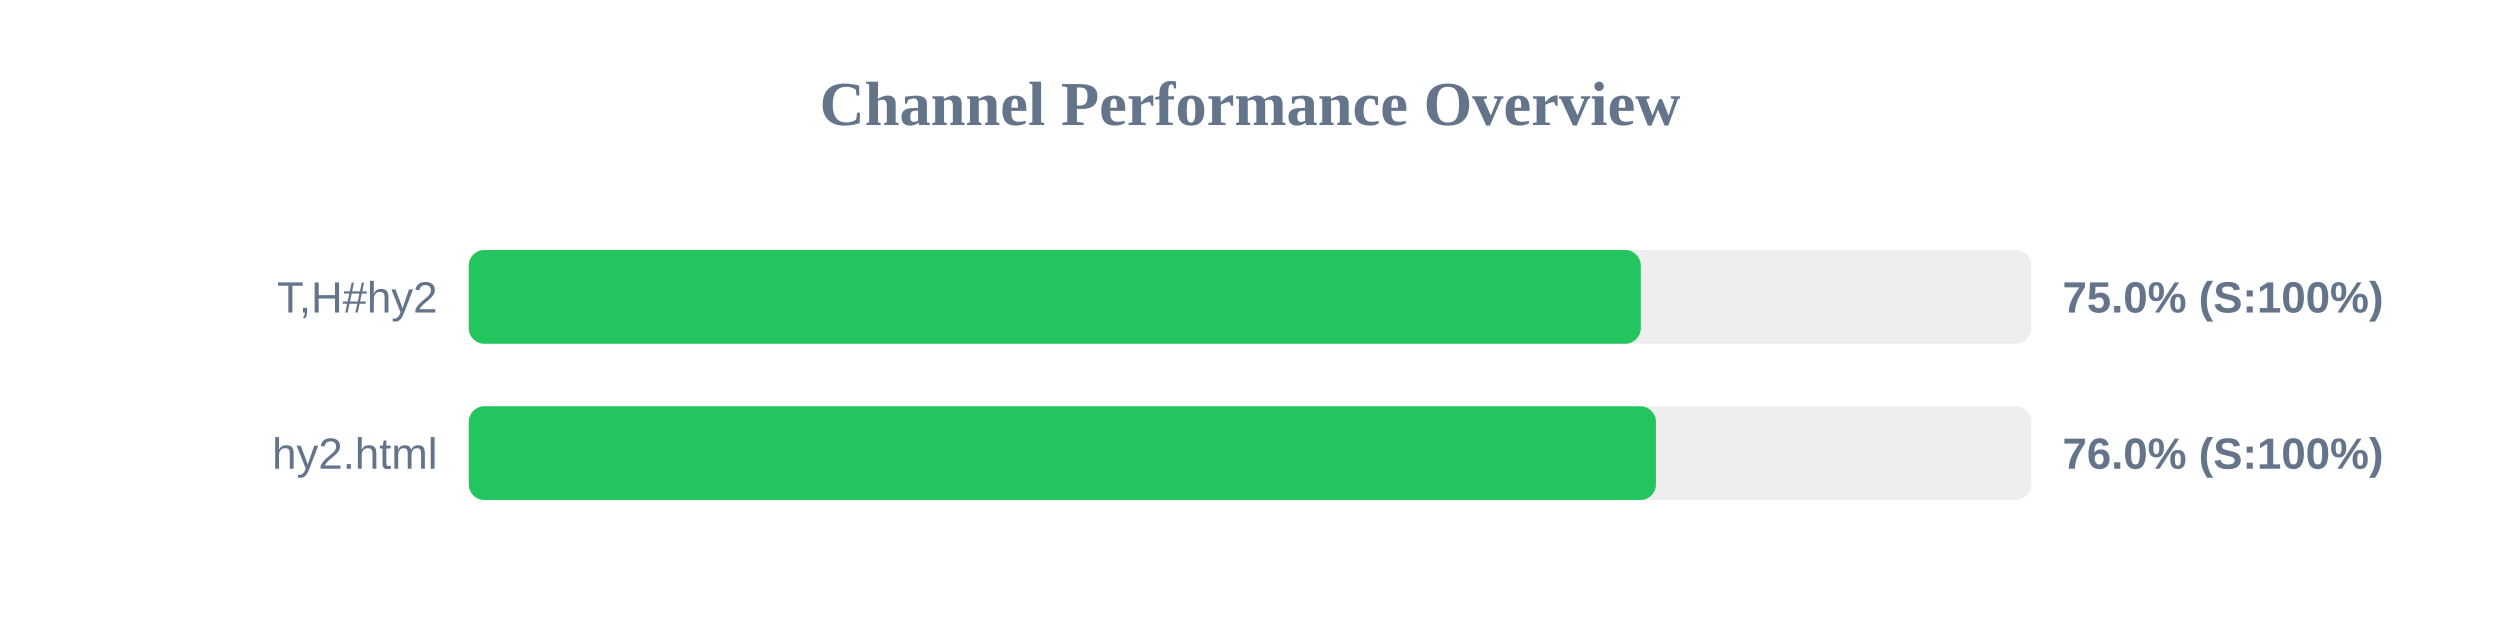
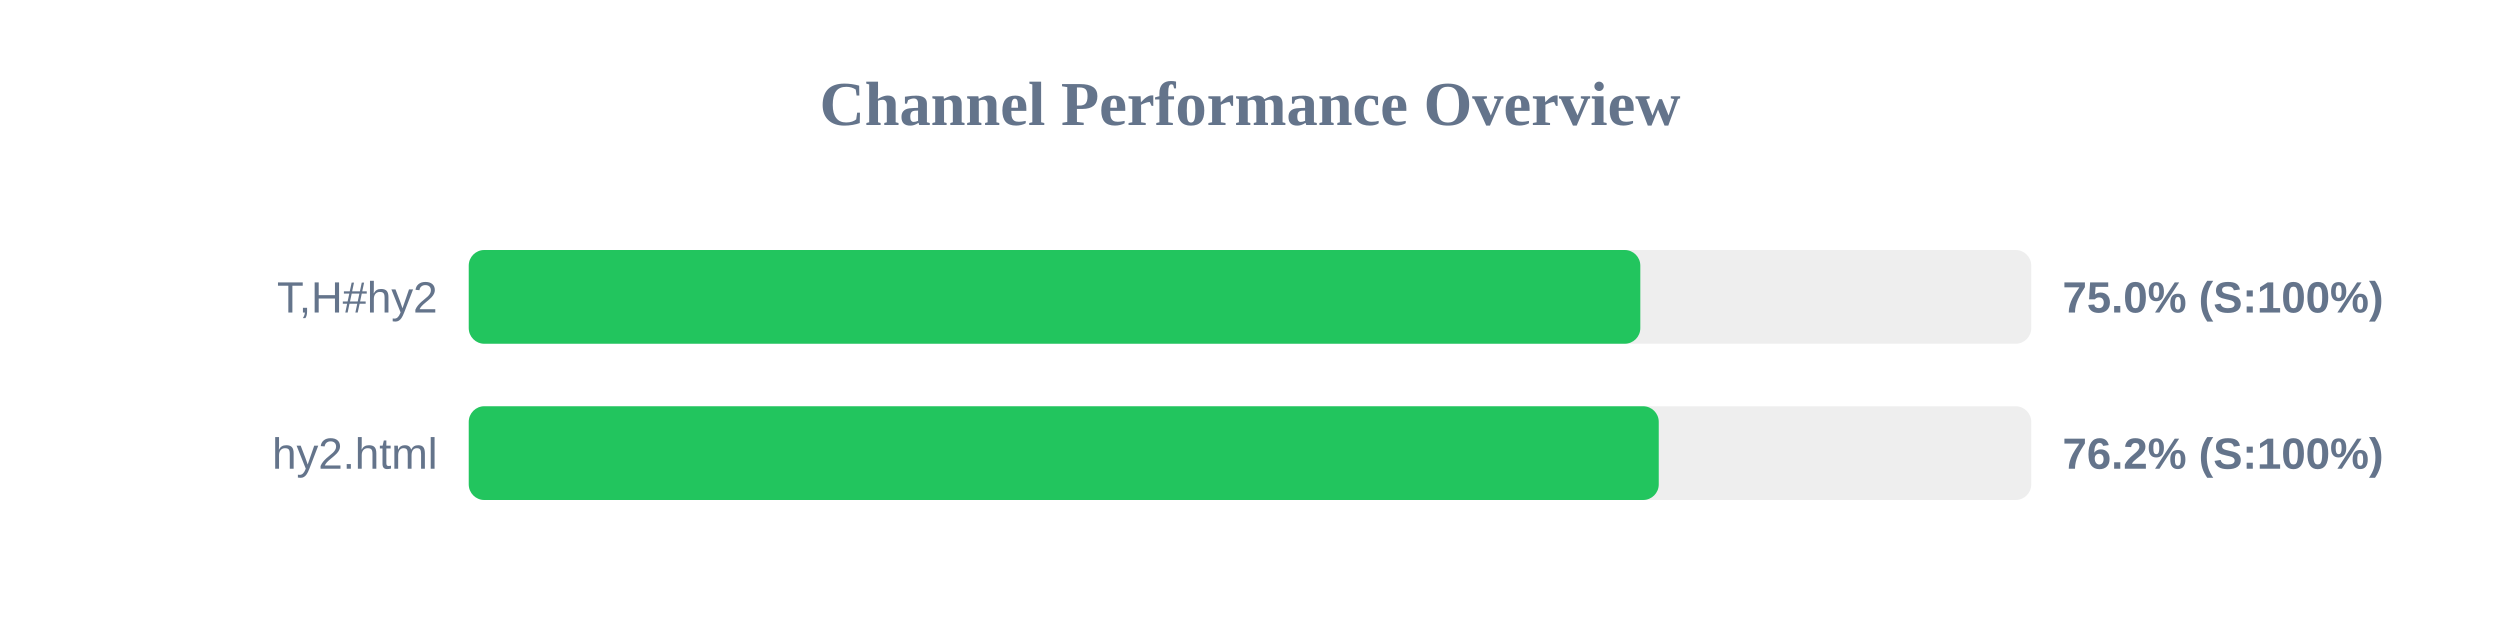
<svg xmlns="http://www.w3.org/2000/svg" width="800" height="200" version="1.1">
  <style>
        .row { font: 14px Arial; fill: #64748b; }
        .score { font: bold 14px Arial; fill: #64748b; }
    </style>
  <text x="400" y="40" text-anchor="middle" font-size="20px" font-weight="bold" fill="#64748b">Channel Performance Overview</text>
  <rect x="150" y="80" width="500" height="30" fill="#eee" rx="5" />
-   <rect x="150" y="80" width="375.05" height="30" fill="#22c55e" rx="5" />
+   <rect x="150" y="80" width="374.9" height="30" fill="#22c55e" rx="5" />
  <text x="140" y="100" text-anchor="end" class="row">T,H#hy2</text>
  <text x="660" y="100" text-anchor="start" class="score">75.0% (S:100%)</text>
  <rect x="150" y="130" width="500" height="30" fill="#eee" rx="5" />
-   <rect x="150" y="130" width="379.9" height="30" fill="#22c55e" rx="5" />
+   <rect x="150" y="130" width="380.8" height="30" fill="#22c55e" rx="5" />
  <text x="140" y="150" text-anchor="end" class="row">hy2.html</text>
-   <text x="660" y="150" text-anchor="start" class="score">76.0% (S:100%)</text>
+   <text x="660" y="150" text-anchor="start" class="score">76.2% (S:100%)</text>
</svg>
